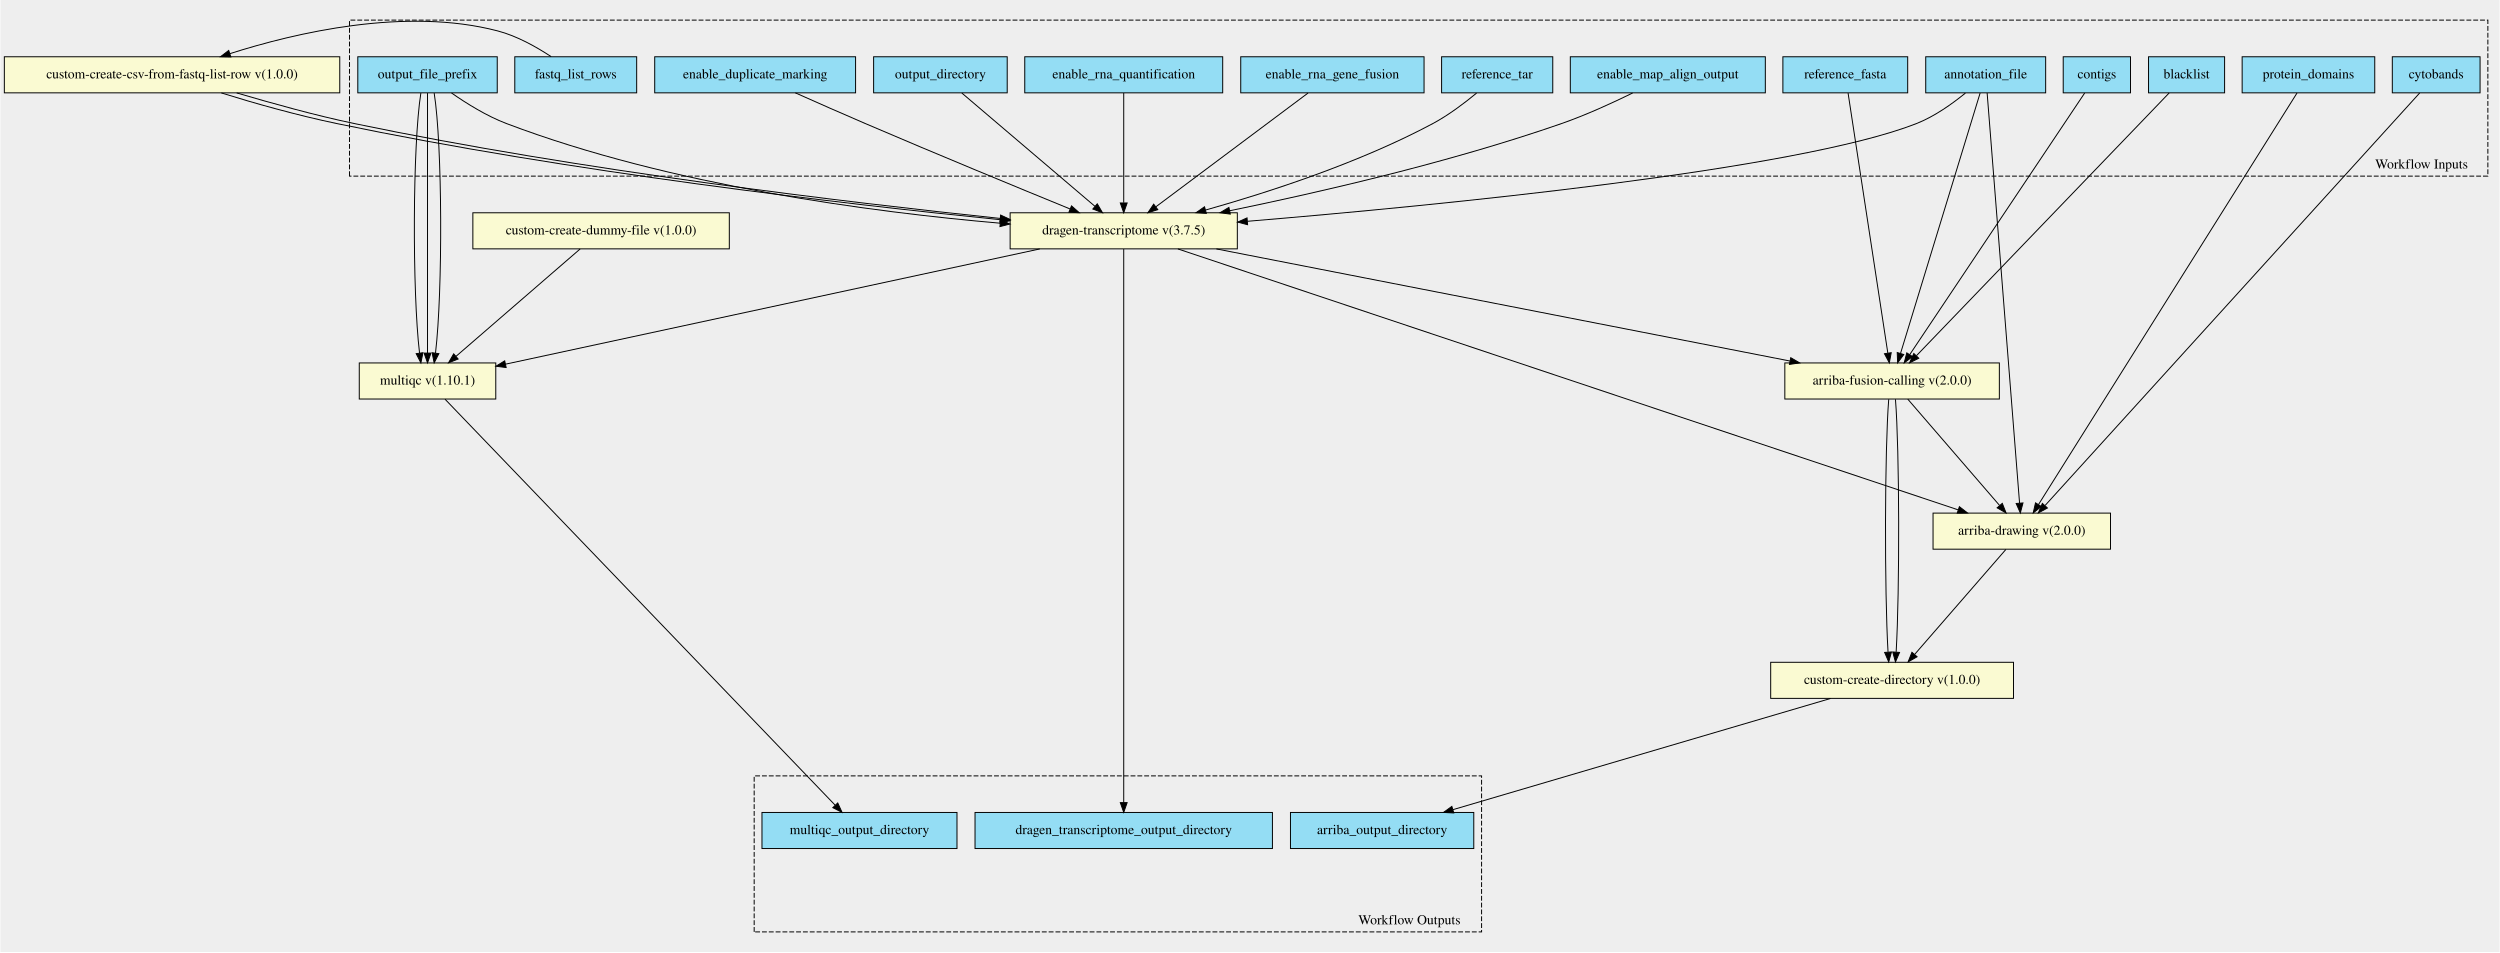
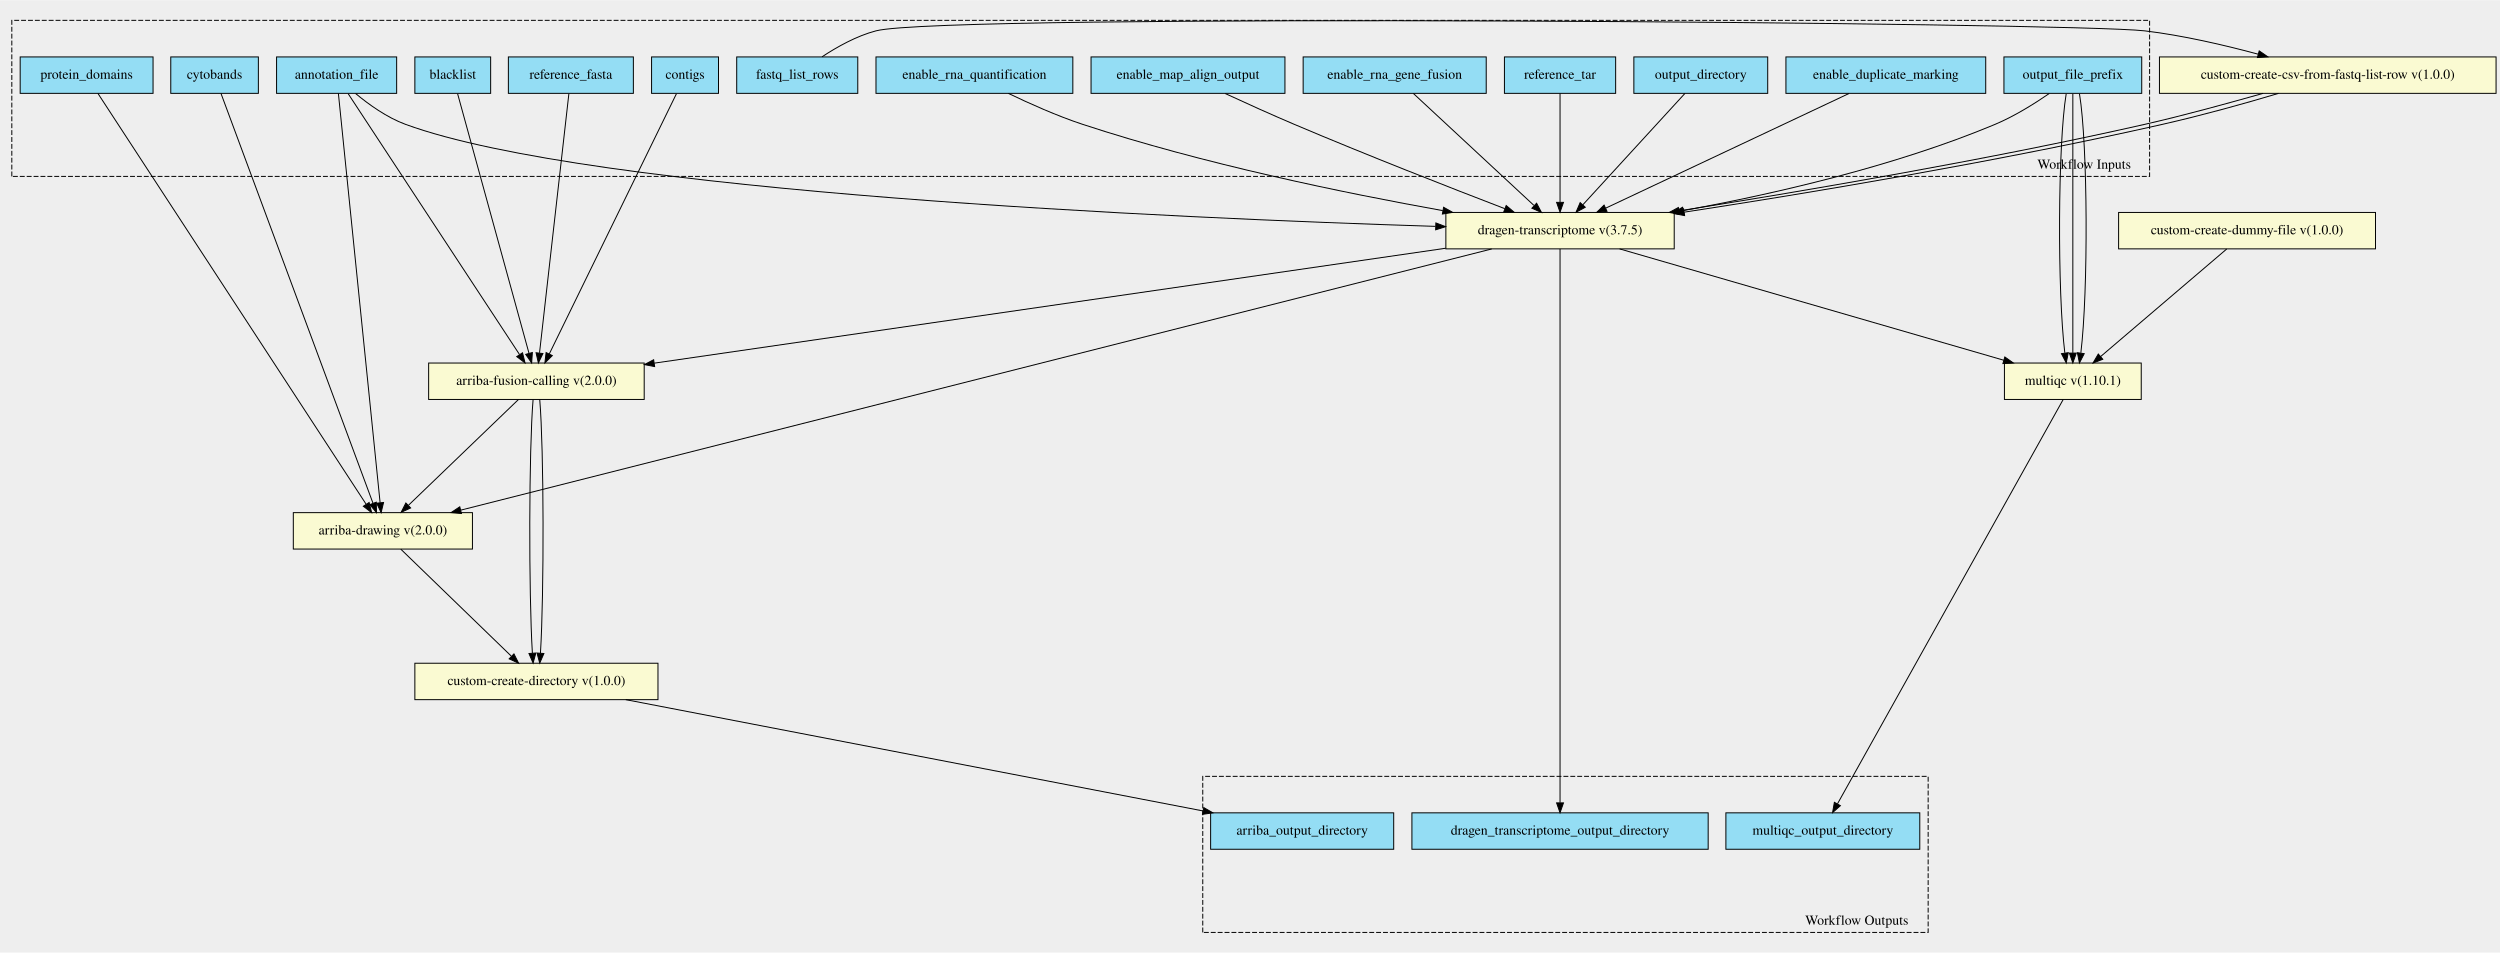
- <svg xmlns="http://www.w3.org/2000/svg" xmlns:xlink="http://www.w3.org/1999/xlink" width="2563pt" height="976pt" viewBox="0.00 0.00 2563.00 976.34">
-   <g id="graph0" class="graph" transform="scale(1 1) rotate(0) translate(4 972.345)">
-     <polygon fill="#eeeeee" stroke="transparent" points="-4,4 -4,-972.345 2559,-972.345 2559,4 -4,4" />
+ <svg xmlns="http://www.w3.org/2000/svg" xmlns:xlink="http://www.w3.org/1999/xlink" width="2540pt" height="968pt" viewBox="0.00 0.00 2540.00 967.63">
+   <g id="graph0" class="graph" transform="scale(1 1) rotate(0) translate(4 963.63)">
+     <polygon fill="#eeeeee" stroke="transparent" points="-4,4 -4,-963.63 2536,-963.63 2536,4 -4,4" />
    <g id="clust1" class="cluster">
-       <polygon fill="#eeeeee" stroke="#000000" stroke-dasharray="5,2" points="354,-791.716 354,-951.721 2547,-951.721 2547,-791.716 354,-791.716" />
-       <text text-anchor="middle" x="2479" y="-799.515" font-family="Times,serif" font-size="14.00" fill="#000000">Workflow Inputs</text>
+       <polygon fill="#eeeeee" stroke="black" stroke-dasharray="5,2" points="8,-784.59 8,-943.15 2180,-943.15 2180,-784.59 8,-784.59" />
+       <text text-anchor="middle" x="2113.5" y="-792.39" font-family="Times,serif" font-size="14.00">Workflow Inputs</text>
    </g>
    <g id="clust2" class="cluster">
-       <polygon fill="#eeeeee" stroke="#000000" stroke-dasharray="5,2" points="769,-16.624 769,-176.63 1515,-176.63 1515,-16.624 769,-16.624" />
-       <text text-anchor="middle" x="1441" y="-24.424" font-family="Times,serif" font-size="14.00" fill="#000000">Workflow Outputs</text>
+       <polygon fill="#eeeeee" stroke="black" stroke-dasharray="5,2" points="1218,-16.47 1218,-175.04 1955,-175.04 1955,-16.47 1218,-16.47" />
+       <text text-anchor="middle" x="1882.5" y="-24.27" font-family="Times,serif" font-size="14.00">Workflow Outputs</text>
    </g>
    <g id="node1" class="node">
      <g id="a_node1">
-         <a xlink:title="Path to ref data tarball&#10;">
-           <polygon fill="#94ddf4" stroke="#000000" points="1474,-877.124 1474,-914.124 1588,-914.124 1588,-877.124 1474,-877.124" />
-           <text text-anchor="middle" x="1531" y="-891.924" font-family="Times,serif" font-size="14.00" fill="#000000">reference_tar</text>
+         <a xlink:title="The prefix given to all output files&#10;">
+           <polygon fill="#94ddf4" stroke="black" points="2032,-868.97 2032,-905.97 2172,-905.97 2172,-868.97 2032,-868.97" />
+           <text text-anchor="middle" x="2102" y="-883.77" font-family="Times,serif" font-size="14.00">output_file_prefix</text>
+         </a>
+       </g>
+     </g>
+     <g id="node21" class="node">
+       <g id="a_node21">
+         <a xlink:href="https://github.com/umccr/cwl-ica/blob/main/.github/catalogue/docs/tools/dragen-transcriptome/3.7.5/dragen-transcriptome__3.7.5.md" xlink:title="Runs the dragen transcriptome workflow on the FPGA.&#10;Takes in a fastq list and corresponding mount paths from the predefined_mount_paths.&#10;All other options avaiable at the top of the workflow&#10;">
+           <polygon fill="lightgoldenrodyellow" stroke="black" points="1465,-710.97 1465,-747.97 1697,-747.97 1697,-710.97 1465,-710.97" />
+           <text text-anchor="middle" x="1581" y="-725.77" font-family="Times,serif" font-size="14.00">dragen-transcriptome v(3.7.5)</text>
+         </a>
+       </g>
+     </g>
+     <g id="edge14" class="edge">
+       <path fill="none" stroke="black" d="M2078.18,-868.91C2063.04,-858.47 2042.65,-845.7 2023,-837.47 1920.33,-794.51 1796.71,-766.42 1706.34,-749.85" />
+       <polygon fill="black" stroke="black" points="1706.79,-746.37 1696.32,-748.03 1705.54,-753.26 1706.79,-746.37" />
+     </g>
+     <g id="node22" class="node">
+       <g id="a_node22">
+         <a xlink:href="https://github.com/umccr/cwl-ica/blob/main/.github/catalogue/docs/tools/multiqc/1.10.1/multiqc__1.10.1.md" xlink:title="The dragen qc step - this takes in an array of dirs&#10;">
+           <polygon fill="lightgoldenrodyellow" stroke="black" points="2032.5,-557.97 2032.5,-594.97 2171.5,-594.97 2171.5,-557.97 2032.5,-557.97" />
+           <text text-anchor="middle" x="2102" y="-572.77" font-family="Times,serif" font-size="14.00">multiqc v(1.10.1)</text>
+         </a>
+       </g>
+     </g>
+     <g id="edge15" class="edge">
+       <path fill="none" stroke="black" d="M2095.25,-868.53C2086.74,-816.88 2086.28,-667.65 2093.85,-605.33" />
+       <polygon fill="black" stroke="black" points="2097.37,-605.48 2095.3,-595.09 2090.44,-604.5 2097.37,-605.48" />
+     </g>
+     <g id="edge16" class="edge">
+       <path fill="none" stroke="black" d="M2102,-868.53C2102,-816.88 2102,-667.65 2102,-605.33" />
+       <polygon fill="black" stroke="black" points="2105.5,-605.09 2102,-595.09 2098.5,-605.09 2105.5,-605.09" />
+     </g>
+     <g id="edge17" class="edge">
+       <path fill="none" stroke="black" d="M2108.75,-868.53C2117.26,-816.88 2117.72,-667.65 2110.15,-605.33" />
+       <polygon fill="black" stroke="black" points="2113.56,-604.5 2108.7,-595.09 2106.63,-605.48 2113.56,-604.5" />
+     </g>
+     <g id="node2" class="node">
+       <g id="a_node2">
+         <a xlink:title="Mark identical alignments as duplicates&#10;">
+           <polygon fill="#94ddf4" stroke="black" points="1810.5,-868.97 1810.5,-905.97 2013.5,-905.97 2013.5,-868.97 1810.5,-868.97" />
+           <text text-anchor="middle" x="1912" y="-883.77" font-family="Times,serif" font-size="14.00">enable_duplicate_marking</text>
+         </a>
+       </g>
+     </g>
+     <g id="edge18" class="edge">
+       <path fill="none" stroke="black" d="M1874.67,-868.88C1813.92,-840.25 1693.8,-783.63 1627.56,-752.42" />
+       <polygon fill="black" stroke="black" points="1628.73,-749.1 1618.19,-748 1625.74,-755.43 1628.73,-749.1" />
+     </g>
+     <g id="node3" class="node">
+       <g id="a_node3">
+         <a xlink:title="Optional - List of interesting contigs&#10;If not specified, defaults to 1,2,3,4,5,6,7,8,9,10,11,12,13,14,15,16,17,18,19,20,21,22,X,Y&#10;">
+           <polygon fill="#94ddf4" stroke="black" points="658,-868.97 658,-905.97 726,-905.97 726,-868.97 658,-868.97" />
+           <text text-anchor="middle" x="692" y="-883.77" font-family="Times,serif" font-size="14.00">contigs</text>
        </a>
      </g>
    </g>
    <g id="node20" class="node">
      <g id="a_node20">
-         <a xlink:href="https://github.com/umccr/cwl-ica/blob/main/.github/catalogue/docs/tools/dragen-transcriptome/3.7.5/dragen-transcriptome__3.7.5.md" xlink:title="Runs the dragen transcriptome workflow on the FPGA.&#10;Takes in a fastq list and corresponding mount paths from the predefined_mount_paths.&#10;All other options avaiable at the top of the workflow&#10;">
-           <polygon fill="#fafad2" stroke="#000000" points="1031.5,-717.124 1031.5,-754.124 1264.5,-754.124 1264.5,-717.124 1031.5,-717.124" />
-           <text text-anchor="middle" x="1148" y="-731.924" font-family="Times,serif" font-size="14.00" fill="#000000">dragen-transcriptome v(3.7.5)</text>
-         </a>
-       </g>
-     </g>
-     <g id="edge14" class="edge">
-       <path fill="none" stroke="#000000" d="M1509.876,-876.89C1497.467,-866.607 1481.098,-854.235 1465,-845.624 1390.123,-805.573 1297.739,-775.468 1232.061,-756.968" />
-       <polygon fill="#000000" stroke="#000000" points="1232.736,-753.523 1222.164,-754.211 1230.858,-760.266 1232.736,-753.523" />
-     </g>
-     <g id="node2" class="node">
-       <g id="a_node2">
-         <a xlink:title="Coordinates of the Giemsa staining bands.&#10;">
-           <polygon fill="#94ddf4" stroke="#000000" points="2449,-877.124 2449,-914.124 2539,-914.124 2539,-877.124 2449,-877.124" />
-           <text text-anchor="middle" x="2494" y="-891.924" font-family="Times,serif" font-size="14.00" fill="#000000">cytobands</text>
-         </a>
-       </g>
-     </g>
-     <g id="node22" class="node">
-       <g id="a_node22">
-         <a xlink:href="https://github.com/umccr/cwl-ica/blob/main/.github/catalogue/docs/tools/arriba-drawing/2.0.0/arriba-drawing__2.0.0.md" xlink:title="Run Arriba's drawing script for fusions predicted by previous step.&#10;">
-           <polygon fill="#fafad2" stroke="#000000" points="1978,-409.124 1978,-446.124 2160,-446.124 2160,-409.124 1978,-409.124" />
-           <text text-anchor="middle" x="2069" y="-423.924" font-family="Times,serif" font-size="14.00" fill="#000000">arriba-drawing v(2.0.0)</text>
-         </a>
-       </g>
-     </g>
-     <g id="edge15" class="edge">
-       <path fill="none" stroke="#000000" d="M2477.077,-876.989C2410.972,-804.195 2170.024,-538.869 2092.911,-453.954" />
-       <polygon fill="#000000" stroke="#000000" points="2095.285,-451.362 2085.971,-446.312 2090.103,-456.068 2095.285,-451.362" />
-     </g>
-     <g id="node3" class="node">
-       <g id="a_node3">
-         <a xlink:title="Path to annotation transcript file.&#10;">
-           <polygon fill="#94ddf4" stroke="#000000" points="1970.5,-877.124 1970.5,-914.124 2093.5,-914.124 2093.5,-877.124 1970.5,-877.124" />
-           <text text-anchor="middle" x="2032" y="-891.924" font-family="Times,serif" font-size="14.00" fill="#000000">annotation_file</text>
-         </a>
-       </g>
-     </g>
-     <g id="edge16" class="edge">
-       <path fill="none" stroke="#000000" d="M2011.202,-876.913C1997.823,-865.961 1979.525,-852.895 1961,-845.624 1838.826,-797.671 1471.211,-761.752 1274.862,-745.393" />
-       <polygon fill="#000000" stroke="#000000" points="1275.033,-741.895 1264.778,-744.558 1274.455,-748.871 1275.033,-741.895" />
-     </g>
-     <g id="node21" class="node">
-       <g id="a_node21">
        <a xlink:href="https://github.com/umccr/cwl-ica/blob/main/.github/catalogue/docs/tools/arriba-fusion-calling/2.0.0/arriba-fusion-calling__2.0.0.md" xlink:title="Runs Arriba fusion calling on the bam file produced by Dragen.&#10;">
-           <polygon fill="#fafad2" stroke="#000000" points="1826,-563.124 1826,-600.124 2046,-600.124 2046,-563.124 1826,-563.124" />
-           <text text-anchor="middle" x="1936" y="-577.924" font-family="Times,serif" font-size="14.00" fill="#000000">arriba-fusion-calling v(2.0.0)</text>
-         </a>
-       </g>
-     </g>
-     <g id="edge17" class="edge">
-       <path fill="none" stroke="#000000" d="M2026.282,-876.922C2010.108,-824.019 1963.955,-673.059 1944.652,-609.923" />
-       <polygon fill="#000000" stroke="#000000" points="1947.959,-608.767 1941.688,-600.228 1941.264,-610.814 1947.959,-608.767" />
-     </g>
-     <g id="edge18" class="edge">
-       <path fill="none" stroke="#000000" d="M2033.473,-876.989C2039.176,-804.856 2059.826,-543.668 2066.732,-456.31" />
-       <polygon fill="#000000" stroke="#000000" points="2070.223,-456.557 2067.523,-446.312 2063.245,-456.005 2070.223,-456.557" />
+           <polygon fill="lightgoldenrodyellow" stroke="black" points="431.5,-557.97 431.5,-594.97 650.5,-594.97 650.5,-557.97 431.5,-557.97" />
+           <text text-anchor="middle" x="541" y="-572.77" font-family="Times,serif" font-size="14.00">arriba-fusion-calling v(2.0.0)</text>
+         </a>
+       </g>
+     </g>
+     <g id="edge19" class="edge">
+       <path fill="none" stroke="black" d="M683.23,-868.53C657.84,-816.56 584.16,-665.79 554.05,-604.18" />
+       <polygon fill="black" stroke="black" points="557.14,-602.54 549.61,-595.09 550.85,-605.61 557.14,-602.54" />
    </g>
    <g id="node4" class="node">
      <g id="a_node4">
-         <a xlink:title="The prefix given to all output files&#10;">
-           <polygon fill="#94ddf4" stroke="#000000" points="362.5,-877.124 362.5,-914.124 505.5,-914.124 505.5,-877.124 362.5,-877.124" />
-           <text text-anchor="middle" x="434" y="-891.924" font-family="Times,serif" font-size="14.00" fill="#000000">output_file_prefix</text>
-         </a>
-       </g>
-     </g>
-     <g id="node19" class="node">
-       <g id="a_node19">
-         <a xlink:href="https://github.com/umccr/cwl-ica/blob/main/.github/catalogue/docs/tools/multiqc/1.10.1/multiqc__1.10.1.md" xlink:title="The dragen qc step - this takes in an array of dirs&#10;">
-           <polygon fill="#fafad2" stroke="#000000" points="364,-563.124 364,-600.124 504,-600.124 504,-563.124 364,-563.124" />
-           <text text-anchor="middle" x="434" y="-577.924" font-family="Times,serif" font-size="14.00" fill="#000000">multiqc v(1.10.1)</text>
-         </a>
-       </g>
-     </g>
-     <g id="edge19" class="edge">
-       <path fill="none" stroke="#000000" d="M427.174,-876.922C418.757,-824.129 418.301,-673.682 425.807,-610.315" />
-       <polygon fill="#000000" stroke="#000000" points="429.299,-610.61 427.19,-600.228 422.364,-609.66 429.299,-610.61" />
+         <a xlink:title="Path to annotation transcript file.&#10;">
+           <polygon fill="#94ddf4" stroke="black" points="277,-868.97 277,-905.97 399,-905.97 399,-868.97 277,-868.97" />
+           <text text-anchor="middle" x="338" y="-883.77" font-family="Times,serif" font-size="14.00">annotation_file</text>
+         </a>
+       </g>
+     </g>
+     <g id="node18" class="node">
+       <g id="a_node18">
+         <a xlink:href="https://github.com/umccr/cwl-ica/blob/main/.github/catalogue/docs/tools/arriba-drawing/2.0.0/arriba-drawing__2.0.0.md" xlink:title="Run Arriba's drawing script for fusions predicted by previous step.&#10;">
+           <polygon fill="lightgoldenrodyellow" stroke="black" points="294,-405.97 294,-442.97 476,-442.97 476,-405.97 294,-405.97" />
+           <text text-anchor="middle" x="385" y="-420.77" font-family="Times,serif" font-size="14.00">arriba-drawing v(2.0.0)</text>
+         </a>
+       </g>
    </g>
    <g id="edge20" class="edge">
-       <path fill="none" stroke="#000000" d="M434,-876.922C434,-824.129 434,-673.682 434,-610.315" />
-       <polygon fill="#000000" stroke="#000000" points="437.5,-610.228 434,-600.228 430.5,-610.228 437.5,-610.228" />
+       <path fill="none" stroke="black" d="M339.79,-868.97C346.92,-798.94 373.46,-538.67 382.19,-453.01" />
+       <polygon fill="black" stroke="black" points="385.68,-453.3 383.21,-443 378.72,-452.59 385.68,-453.3" />
    </g>
    <g id="edge21" class="edge">
-       <path fill="none" stroke="#000000" d="M440.826,-876.922C449.243,-824.129 449.699,-673.682 442.193,-610.315" />
-       <polygon fill="#000000" stroke="#000000" points="445.636,-609.66 440.81,-600.228 438.701,-610.61 445.636,-609.66" />
+       <path fill="none" stroke="black" d="M349.79,-868.53C384,-816.46 483.39,-665.17 523.7,-603.8" />
+       <polygon fill="black" stroke="black" points="526.86,-605.37 529.43,-595.09 521.01,-601.52 526.86,-605.37" />
    </g>
    <g id="edge22" class="edge">
-       <path fill="none" stroke="#000000" d="M458.598,-876.994C474.022,-866.215 494.758,-853.302 515,-845.624 683.221,-781.816 890.754,-754.746 1021.278,-743.451" />
-       <polygon fill="#000000" stroke="#000000" points="1021.652,-746.931 1031.32,-742.599 1021.06,-739.956 1021.652,-746.931" />
+       <path fill="none" stroke="black" d="M357.23,-868.84C370.48,-857.8 389.05,-844.41 408,-837.47 597.5,-768.12 1192,-742.11 1454.4,-733.83" />
+       <polygon fill="black" stroke="black" points="1454.85,-737.32 1464.73,-733.51 1454.63,-730.32 1454.85,-737.32" />
    </g>
    <g id="node5" class="node">
      <g id="a_node5">
-         <a xlink:title="Mark identical alignments as duplicates&#10;">
-           <polygon fill="#94ddf4" stroke="#000000" points="667,-877.124 667,-914.124 873,-914.124 873,-877.124 667,-877.124" />
-           <text text-anchor="middle" x="770" y="-891.924" font-family="Times,serif" font-size="14.00" fill="#000000">enable_duplicate_marking</text>
+         <a xlink:title="The directory where all output files are placed&#10;">
+           <polygon fill="#94ddf4" stroke="black" points="1656,-868.97 1656,-905.97 1792,-905.97 1792,-868.97 1656,-868.97" />
+           <text text-anchor="middle" x="1724" y="-883.77" font-family="Times,serif" font-size="14.00">output_directory</text>
        </a>
      </g>
    </g>
    <g id="edge23" class="edge">
-       <path fill="none" stroke="#000000" d="M811.226,-877.108C832.593,-867.582 859.142,-855.852 883,-845.624 955.343,-814.609 1039.341,-779.973 1093.044,-758.003" />
-       <polygon fill="#000000" stroke="#000000" points="1094.449,-761.21 1102.381,-754.186 1091.8,-754.73 1094.449,-761.21" />
+       <path fill="none" stroke="black" d="M1707.87,-868.88C1682.56,-841.26 1633.37,-787.6 1604.23,-755.82" />
+       <polygon fill="black" stroke="black" points="1606.62,-753.25 1597.29,-748.24 1601.46,-757.98 1606.62,-753.25" />
    </g>
    <g id="node6" class="node">
      <g id="a_node6">
        <a xlink:title="File with blacklist range&#10;">
-           <polygon fill="#94ddf4" stroke="#000000" points="2199,-877.124 2199,-914.124 2277,-914.124 2277,-877.124 2199,-877.124" />
-           <text text-anchor="middle" x="2238" y="-891.924" font-family="Times,serif" font-size="14.00" fill="#000000">blacklist</text>
+           <polygon fill="#94ddf4" stroke="black" points="417.5,-868.97 417.5,-905.97 494.5,-905.97 494.5,-868.97 417.5,-868.97" />
+           <text text-anchor="middle" x="456" y="-883.77" font-family="Times,serif" font-size="14.00">blacklist</text>
        </a>
      </g>
    </g>
    <g id="edge24" class="edge">
-       <path fill="none" stroke="#000000" d="M2220.225,-877.098C2211.178,-867.672 2200.006,-856.035 2190,-845.624 2106.087,-758.311 2006.491,-654.84 1960.958,-607.545" />
-       <polygon fill="#000000" stroke="#000000" points="1963.325,-604.958 1953.868,-600.181 1958.282,-609.813 1963.325,-604.958" />
+       <path fill="none" stroke="black" d="M460.94,-868.53C475.17,-816.78 516.36,-667.03 533.44,-604.95" />
+       <polygon fill="black" stroke="black" points="536.88,-605.66 536.15,-595.09 530.13,-603.8 536.88,-605.66" />
    </g>
    <g id="node7" class="node">
      <g id="a_node7">
-         <a xlink:title="Optional - Enable the DRAGEN Gene Fusion module - defaults to true&#10;">
-           <polygon fill="#94ddf4" stroke="#000000" points="1268,-877.124 1268,-914.124 1456,-914.124 1456,-877.124 1268,-877.124" />
-           <text text-anchor="middle" x="1362" y="-891.924" font-family="Times,serif" font-size="14.00" fill="#000000">enable_rna_gene_fusion</text>
+         <a xlink:title="Coordinates of the Giemsa staining bands.&#10;">
+           <polygon fill="#94ddf4" stroke="black" points="169.5,-868.97 169.5,-905.97 258.5,-905.97 258.5,-868.97 169.5,-868.97" />
+           <text text-anchor="middle" x="214" y="-883.77" font-family="Times,serif" font-size="14.00">cytobands</text>
        </a>
      </g>
    </g>
    <g id="edge25" class="edge">
-       <path fill="none" stroke="#000000" d="M1337.033,-876.957C1298.374,-848.053 1224.013,-792.456 1180.978,-760.28" />
-       <polygon fill="#000000" stroke="#000000" points="1182.913,-757.357 1172.808,-754.172 1178.722,-762.963 1182.913,-757.357" />
+       <path fill="none" stroke="black" d="M220.49,-868.97C246.52,-798.79 343.41,-537.61 374.98,-452.48" />
+       <polygon fill="black" stroke="black" points="378.3,-453.59 378.5,-443 371.74,-451.16 378.3,-453.59" />
    </g>
    <g id="node8" class="node">
      <g id="a_node8">
-         <a xlink:title="Optional - Enable the quantification module - defaults to true&#10;">
-           <polygon fill="#94ddf4" stroke="#000000" points="1046.5,-877.124 1046.5,-914.124 1249.5,-914.124 1249.5,-877.124 1046.5,-877.124" />
-           <text text-anchor="middle" x="1148" y="-891.924" font-family="Times,serif" font-size="14.00" fill="#000000">enable_rna_quantification</text>
+         <a xlink:title="Path to ref data tarball&#10;">
+           <polygon fill="#94ddf4" stroke="black" points="1524.5,-868.97 1524.5,-905.97 1637.5,-905.97 1637.5,-868.97 1524.5,-868.97" />
+           <text text-anchor="middle" x="1581" y="-883.77" font-family="Times,serif" font-size="14.00">reference_tar</text>
        </a>
      </g>
    </g>
    <g id="edge26" class="edge">
-       <path fill="none" stroke="#000000" d="M1148,-876.957C1148,-849.258 1148,-797.043 1148,-764.42" />
-       <polygon fill="#000000" stroke="#000000" points="1151.5,-764.172 1148,-754.172 1144.5,-764.172 1151.5,-764.172" />
+       <path fill="none" stroke="black" d="M1581,-868.88C1581,-841.96 1581,-790.31 1581,-758.29" />
+       <polygon fill="black" stroke="black" points="1584.5,-758.24 1581,-748.24 1577.5,-758.24 1584.5,-758.24" />
    </g>
    <g id="node9" class="node">
      <g id="a_node9">
-         <a xlink:title="FastA file with genome sequence&#10;">
-           <polygon fill="#94ddf4" stroke="#000000" points="1824,-877.124 1824,-914.124 1952,-914.124 1952,-877.124 1824,-877.124" />
-           <text text-anchor="middle" x="1888" y="-891.924" font-family="Times,serif" font-size="14.00" fill="#000000">reference_fasta</text>
+         <a xlink:title="Optional - Enable the DRAGEN Gene Fusion module - defaults to true&#10;">
+           <polygon fill="#94ddf4" stroke="black" points="1320,-868.97 1320,-905.97 1506,-905.97 1506,-868.97 1320,-868.97" />
+           <text text-anchor="middle" x="1413" y="-883.77" font-family="Times,serif" font-size="14.00">enable_rna_gene_fusion</text>
        </a>
      </g>
    </g>
    <g id="edge27" class="edge">
-       <path fill="none" stroke="#000000" d="M1890.859,-876.922C1898.929,-824.129 1921.928,-673.682 1931.614,-610.315" />
-       <polygon fill="#000000" stroke="#000000" points="1935.105,-610.642 1933.156,-600.228 1928.185,-609.584 1935.105,-610.642" />
+       <path fill="none" stroke="black" d="M1431.95,-868.88C1461.9,-841.07 1520.28,-786.86 1554.41,-755.17" />
+       <polygon fill="black" stroke="black" points="1557.18,-757.37 1562.12,-748 1552.41,-752.24 1557.18,-757.37" />
    </g>
    <g id="node10" class="node">
      <g id="a_node10">
-         <a xlink:title="The row of fastq lists.&#10;Each row has the following attributes:&#10;  * RGID&#10;  * RGLB&#10;  * RGSM&#10;  * Lane&#10;  * Read1File&#10;  * Read2File (optional)&#10;">
-           <polygon fill="#94ddf4" stroke="#000000" points="523.5,-877.124 523.5,-914.124 648.5,-914.124 648.5,-877.124 523.5,-877.124" />
-           <text text-anchor="middle" x="586" y="-891.924" font-family="Times,serif" font-size="14.00" fill="#000000">fastq_list_rows</text>
-         </a>
-       </g>
-     </g>
-     <g id="node24" class="node">
-       <g id="a_node24">
-         <a xlink:href="https://github.com/umccr/cwl-ica/blob/main/.github/catalogue/docs/tools/custom-create-csv-from-fastq-list-rows/1.0.0/custom-create-csv-from-fastq-list-rows__1.0.0.md" xlink:title="Create the fastq list csv to then run the germline tool.&#10;Takes in an array of fastq_list_row schema.&#10;Returns a csv file along with predefined_mount_path schema&#10;">
-           <polygon fill="#fafad2" stroke="#000000" points="0,-877.124 0,-914.124 344,-914.124 344,-877.124 0,-877.124" />
-           <text text-anchor="middle" x="172" y="-891.924" font-family="Times,serif" font-size="14.00" fill="#000000">custom-create-csv-from-fastq-list-row v(1.0.0)</text>
+         <a xlink:title="Do you wish to have the output bam files present&#10;">
+           <polygon fill="#94ddf4" stroke="black" points="1104.5,-868.97 1104.5,-905.97 1301.5,-905.97 1301.5,-868.97 1104.5,-868.97" />
+           <text text-anchor="middle" x="1203" y="-883.77" font-family="Times,serif" font-size="14.00">enable_map_align_output</text>
        </a>
      </g>
    </g>
    <g id="edge28" class="edge">
-       <path fill="none" stroke="#000000" d="M560.799,-914.247C545.731,-924.205 525.731,-935.455 506,-940.624 411.727,-965.319 298.742,-938.831 231.299,-917.308" />
-       <polygon fill="#000000" stroke="#000000" points="232.28,-913.946 221.687,-914.175 230.11,-920.602 232.28,-913.946" />
+       <path fill="none" stroke="black" d="M1240.79,-868.79C1261.43,-859.26 1287.5,-847.45 1311,-837.47 1384.33,-806.33 1470,-772.87 1524.84,-751.81" />
+       <polygon fill="black" stroke="black" points="1526.29,-755.01 1534.38,-748.16 1523.79,-748.47 1526.29,-755.01" />
    </g>
    <g id="node11" class="node">
      <g id="a_node11">
-         <a xlink:title="The directory where all output files are placed&#10;">
-           <polygon fill="#94ddf4" stroke="#000000" points="891.5,-877.124 891.5,-914.124 1028.5,-914.124 1028.5,-877.124 891.5,-877.124" />
-           <text text-anchor="middle" x="960" y="-891.924" font-family="Times,serif" font-size="14.00" fill="#000000">output_directory</text>
+         <a xlink:title="FastA file with genome sequence&#10;">
+           <polygon fill="#94ddf4" stroke="black" points="512.5,-868.97 512.5,-905.97 639.5,-905.97 639.5,-868.97 512.5,-868.97" />
+           <text text-anchor="middle" x="576" y="-883.77" font-family="Times,serif" font-size="14.00">reference_fasta</text>
        </a>
      </g>
    </g>
    <g id="edge29" class="edge">
-       <path fill="none" stroke="#000000" d="M981.934,-876.957C1015.754,-848.174 1080.679,-792.919 1118.555,-760.684" />
-       <polygon fill="#000000" stroke="#000000" points="1120.859,-763.319 1126.206,-754.172 1116.322,-757.988 1120.859,-763.319" />
+       <path fill="none" stroke="black" d="M573.97,-868.53C568.12,-816.88 551.21,-667.65 544.16,-605.33" />
+       <polygon fill="black" stroke="black" points="547.6,-604.63 543,-595.09 540.64,-605.42 547.6,-604.63" />
    </g>
    <g id="node12" class="node">
      <g id="a_node12">
-         <a xlink:title="Optional - List of interesting contigs&#10;If not specified, defaults to 1,2,3,4,5,6,7,8,9,10,11,12,13,14,15,16,17,18,19,20,21,22,X,Y&#10;">
-           <polygon fill="#94ddf4" stroke="#000000" points="2111.5,-877.124 2111.5,-914.124 2180.5,-914.124 2180.5,-877.124 2111.5,-877.124" />
-           <text text-anchor="middle" x="2146" y="-891.924" font-family="Times,serif" font-size="14.00" fill="#000000">contigs</text>
+         <a xlink:title="The row of fastq lists.&#10;Each row has the following attributes:&#10;  * RGID&#10;  * RGLB&#10;  * RGSM&#10;  * Lane&#10;  * Read1File&#10;  * Read2File (optional)&#10;">
+           <polygon fill="#94ddf4" stroke="black" points="744.5,-868.97 744.5,-905.97 867.5,-905.97 867.5,-868.97 744.5,-868.97" />
+           <text text-anchor="middle" x="806" y="-883.77" font-family="Times,serif" font-size="14.00">fastq_list_rows</text>
+         </a>
+       </g>
+     </g>
+     <g id="node23" class="node">
+       <g id="a_node23">
+         <a xlink:href="https://github.com/umccr/cwl-ica/blob/main/.github/catalogue/docs/tools/custom-create-csv-from-fastq-list-rows/1.0.0/custom-create-csv-from-fastq-list-rows__1.0.0.md" xlink:title="Create the fastq list csv to then run the germline tool.&#10;Takes in an array of fastq_list_row schema.&#10;Returns a csv file along with predefined_mount_path schema&#10;">
+           <polygon fill="lightgoldenrodyellow" stroke="black" points="2190,-868.97 2190,-905.97 2532,-905.97 2532,-868.97 2190,-868.97" />
+           <text text-anchor="middle" x="2361" y="-883.77" font-family="Times,serif" font-size="14.00">custom-create-csv-from-fastq-list-row v(1.0.0)</text>
        </a>
      </g>
    </g>
    <g id="edge30" class="edge">
-       <path fill="none" stroke="#000000" d="M2133.492,-876.922C2097.893,-823.692 1995.9,-671.188 1954.15,-608.762" />
-       <polygon fill="#000000" stroke="#000000" points="1956.911,-606.594 1948.442,-600.228 1951.092,-610.486 1956.911,-606.594" />
+       <path fill="none" stroke="black" d="M831.2,-906.1C846.27,-916.06 866.27,-927.31 886,-932.47 955.27,-950.62 2103.89,-940.95 2175,-932.47 2213.58,-927.87 2255.73,-918.08 2290.14,-908.81" />
+       <polygon fill="black" stroke="black" points="2291.37,-912.1 2300.09,-906.08 2289.52,-905.35 2291.37,-912.1" />
    </g>
    <g id="node13" class="node">
      <g id="a_node13">
-         <a xlink:title="Do you wish to have the output bam files present&#10;">
-           <polygon fill="#94ddf4" stroke="#000000" points="1606,-877.124 1606,-914.124 1806,-914.124 1806,-877.124 1606,-877.124" />
-           <text text-anchor="middle" x="1706" y="-891.924" font-family="Times,serif" font-size="14.00" fill="#000000">enable_map_align_output</text>
+         <a xlink:title="Optional - Enable the quantification module - defaults to true&#10;">
+           <polygon fill="#94ddf4" stroke="black" points="886,-868.97 886,-905.97 1086,-905.97 1086,-868.97 886,-868.97" />
+           <text text-anchor="middle" x="986" y="-883.77" font-family="Times,serif" font-size="14.00">enable_rna_quantification</text>
        </a>
      </g>
    </g>
    <g id="edge31" class="edge">
-       <path fill="none" stroke="#000000" d="M1669.882,-876.956C1648.991,-866.694 1621.97,-854.321 1597,-845.624 1483.289,-806.017 1348.642,-775.053 1256.656,-756.205" />
-       <polygon fill="#000000" stroke="#000000" points="1257.271,-752.758 1246.774,-754.193 1255.875,-759.617 1257.271,-752.758" />
+       <path fill="none" stroke="black" d="M1020.46,-868.96C1041.79,-858.67 1069.99,-846.04 1096,-837.47 1218.14,-797.26 1362.56,-767.59 1461.85,-749.82" />
+       <polygon fill="black" stroke="black" points="1462.69,-753.23 1471.92,-748.03 1461.46,-746.34 1462.69,-753.23" />
    </g>
    <g id="node14" class="node">
      <g id="a_node14">
        <a xlink:title="GFF3 file containing the genomic coordinates of protein domains&#10;">
-           <polygon fill="#94ddf4" stroke="#000000" points="2295,-877.124 2295,-914.124 2431,-914.124 2431,-877.124 2295,-877.124" />
-           <text text-anchor="middle" x="2363" y="-891.924" font-family="Times,serif" font-size="14.00" fill="#000000">protein_domains</text>
+           <polygon fill="#94ddf4" stroke="black" points="16.5,-868.97 16.5,-905.97 151.5,-905.97 151.5,-868.97 16.5,-868.97" />
+           <text text-anchor="middle" x="84" y="-883.77" font-family="Times,serif" font-size="14.00">protein_domains</text>
        </a>
      </g>
    </g>
    <g id="edge32" class="edge">
-       <path fill="none" stroke="#000000" d="M2351.293,-876.989C2305.748,-804.489 2140.227,-541.006 2086.191,-454.99" />
-       <polygon fill="#000000" stroke="#000000" points="2089.023,-452.918 2080.74,-446.312 2083.096,-456.642 2089.023,-452.918" />
+       <path fill="none" stroke="black" d="M95.43,-868.97C141.43,-798.51 313.17,-535.48 368.04,-451.45" />
+       <polygon fill="black" stroke="black" points="371.02,-453.29 373.56,-443 365.16,-449.46 371.02,-453.29" />
    </g>
    <g id="node15" class="node">
      <g id="a_node15">
-         <a xlink:title="The directory containing output files from arriba&#10;">
-           <polygon fill="#94ddf4" stroke="#000000" points="1319,-102.124 1319,-139.124 1507,-139.124 1507,-102.124 1319,-102.124" />
-           <text text-anchor="middle" x="1413" y="-116.924" font-family="Times,serif" font-size="14.00" fill="#000000">arriba_output_directory</text>
+         <a xlink:title="The output directory for multiqc&#10;">
+           <polygon fill="#94ddf4" stroke="black" points="1749.5,-100.97 1749.5,-137.97 1946.5,-137.97 1946.5,-100.97 1749.5,-100.97" />
+           <text text-anchor="middle" x="1848" y="-115.77" font-family="Times,serif" font-size="14.00">multiqc_output_directory</text>
        </a>
      </g>
    </g>
    <g id="node16" class="node">
      <g id="a_node16">
-         <a xlink:title="The output directory containing all transcriptome output files&#10;">
-           <polygon fill="#94ddf4" stroke="#000000" points="995.5,-102.124 995.5,-139.124 1300.5,-139.124 1300.5,-102.124 995.5,-102.124" />
-           <text text-anchor="middle" x="1148" y="-116.924" font-family="Times,serif" font-size="14.00" fill="#000000">dragen_transcriptome_output_directory</text>
+         <a xlink:title="The directory containing output files from arriba&#10;">
+           <polygon fill="#94ddf4" stroke="black" points="1226,-100.97 1226,-137.97 1412,-137.97 1412,-100.97 1226,-100.97" />
+           <text text-anchor="middle" x="1319" y="-115.77" font-family="Times,serif" font-size="14.00">arriba_output_directory</text>
        </a>
      </g>
    </g>
    <g id="node17" class="node">
      <g id="a_node17">
-         <a xlink:title="The output directory for multiqc&#10;">
-           <polygon fill="#94ddf4" stroke="#000000" points="777,-102.124 777,-139.124 977,-139.124 977,-102.124 777,-102.124" />
-           <text text-anchor="middle" x="877" y="-116.924" font-family="Times,serif" font-size="14.00" fill="#000000">multiqc_output_directory</text>
-         </a>
-       </g>
-     </g>
-     <g id="node18" class="node">
-       <g id="a_node18">
+         <a xlink:title="The output directory containing all transcriptome output files&#10;">
+           <polygon fill="#94ddf4" stroke="black" points="1430.5,-100.97 1430.5,-137.97 1731.5,-137.97 1731.5,-100.97 1430.5,-100.97" />
+           <text text-anchor="middle" x="1581" y="-115.77" font-family="Times,serif" font-size="14.00">dragen_transcriptome_output_directory</text>
+         </a>
+       </g>
+     </g>
+     <g id="node19" class="node">
+       <g id="a_node19">
+         <a xlink:href="https://github.com/umccr/cwl-ica/blob/main/.github/catalogue/docs/tools/custom-create-directory/1.0.0/custom-create-directory__1.0.0.md" xlink:title="Create an output directory to contain the arriba files&#10;">
+           <polygon fill="lightgoldenrodyellow" stroke="black" points="417.5,-252.97 417.5,-289.97 664.5,-289.97 664.5,-252.97 417.5,-252.97" />
+           <text text-anchor="middle" x="541" y="-267.77" font-family="Times,serif" font-size="14.00">custom-create-directory v(1.0.0)</text>
+         </a>
+       </g>
+     </g>
+     <g id="edge1" class="edge">
+       <path fill="none" stroke="black" d="M403.2,-405.86C430.91,-379.03 483.79,-327.85 515.37,-297.28" />
+       <polygon fill="black" stroke="black" points="518.16,-299.45 522.92,-289.98 513.3,-294.42 518.16,-299.45" />
+     </g>
+     <g id="edge2" class="edge">
+       <path fill="none" stroke="black" d="M631.77,-252.97C778.26,-224.73 1065.79,-169.29 1218.36,-139.88" />
+       <polygon fill="black" stroke="black" points="1219.05,-143.31 1228.21,-137.98 1217.73,-136.44 1219.05,-143.31" />
+     </g>
+     <g id="edge3" class="edge">
+       <path fill="none" stroke="black" d="M522.8,-557.97C495.24,-531.47 442.78,-481.03 411.14,-450.6" />
+       <polygon fill="black" stroke="black" points="413.2,-447.74 403.57,-443.33 408.35,-452.78 413.2,-447.74" />
+     </g>
+     <g id="edge4" class="edge">
+       <path fill="none" stroke="black" d="M537.62,-557.87C533.38,-507.35 533.14,-361.59 536.9,-300.22" />
+       <polygon fill="black" stroke="black" points="540.4,-300.35 537.62,-290.12 533.42,-299.85 540.4,-300.35" />
+     </g>
+     <g id="edge5" class="edge">
+       <path fill="none" stroke="black" d="M544.38,-557.87C548.62,-507.35 548.86,-361.59 545.1,-300.22" />
+       <polygon fill="black" stroke="black" points="548.58,-299.85 544.38,-290.12 541.6,-300.35 548.58,-299.85" />
+     </g>
+     <g id="edge9" class="edge">
+       <path fill="none" stroke="black" d="M1581,-710.93C1581,-625.56 1581,-253.35 1581,-148.22" />
+       <polygon fill="black" stroke="black" points="1584.5,-148.09 1581,-138.09 1577.5,-148.09 1584.5,-148.09" />
+     </g>
+     <g id="edge6" class="edge">
+       <path fill="none" stroke="black" d="M1511.53,-710.87C1303.22,-658.1 684.67,-501.39 464.17,-445.53" />
+       <polygon fill="black" stroke="black" points="464.84,-442.09 454.29,-443.03 463.12,-448.88 464.84,-442.09" />
+     </g>
+     <g id="edge7" class="edge">
+       <path fill="none" stroke="black" d="M1464.98,-711.63C1266.1,-682.75 862.12,-624.1 660.73,-594.86" />
+       <polygon fill="black" stroke="black" points="661.1,-591.38 650.7,-593.4 660.1,-598.3 661.1,-591.38" />
+     </g>
+     <g id="edge8" class="edge">
+       <path fill="none" stroke="black" d="M1641.53,-710.93C1738.68,-682.77 1928.92,-627.64 2031.85,-597.81" />
+       <polygon fill="black" stroke="black" points="2032.9,-601.14 2041.53,-595 2030.95,-594.42 2032.9,-601.14" />
+     </g>
+     <g id="edge13" class="edge">
+       <path fill="none" stroke="black" d="M2092.2,-557.92C2053.31,-488.25 1909.72,-231.04 1862.88,-147.13" />
+       <polygon fill="black" stroke="black" points="1865.84,-145.25 1857.91,-138.23 1859.73,-148.66 1865.84,-145.25" />
+     </g>
+     <g id="edge10" class="edge">
+       <path fill="none" stroke="black" d="M2295.31,-868.97C2259.75,-858.94 2215.11,-846.56 2175,-837.47 2012.24,-800.59 1822.38,-768.71 1701.91,-749.57" />
+       <polygon fill="black" stroke="black" points="1702.34,-746.09 1691.92,-747.98 1701.25,-753 1702.34,-746.09" />
+     </g>
+     <g id="edge11" class="edge">
+       <path fill="none" stroke="black" d="M2311,-868.97C2277.75,-858.94 2233.11,-846.56 2193,-837.47 2026.42,-799.73 1831.44,-767.22 1707.09,-748.24" />
+       <polygon fill="black" stroke="black" points="1707.56,-744.77 1697.15,-746.73 1706.51,-751.69 1707.56,-744.77" />
+     </g>
+     <g id="node24" class="node">
+       <g id="a_node24">
        <a xlink:href="https://github.com/umccr/cwl-ica/blob/main/.github/catalogue/docs/tools/custom-touch-file/1.0.0/custom-touch-file__1.0.0.md" xlink:title="Intermediate step for letting multiqc-interop be placed in stream mode&#10;">
-           <polygon fill="#fafad2" stroke="#000000" points="480.5,-717.124 480.5,-754.124 743.5,-754.124 743.5,-717.124 480.5,-717.124" />
-           <text text-anchor="middle" x="612" y="-731.924" font-family="Times,serif" font-size="14.00" fill="#000000">custom-create-dummy-file v(1.0.0)</text>
-         </a>
-       </g>
-     </g>
-     <g id="edge1" class="edge">
-       <path fill="none" stroke="#000000" d="M590.529,-717.048C558.722,-689.53 499.001,-637.86 463.23,-606.913" />
-       <polygon fill="#000000" stroke="#000000" points="465.4,-604.162 455.547,-600.266 460.82,-609.456 465.4,-604.162" />
-     </g>
-     <g id="edge2" class="edge">
-       <path fill="none" stroke="#000000" d="M451.915,-562.981C521.218,-490.863 771.851,-230.046 852.099,-146.537" />
-       <polygon fill="#000000" stroke="#000000" points="854.7,-148.881 859.106,-139.245 849.653,-144.031 854.7,-148.881" />
-     </g>
-     <g id="edge6" class="edge">
-       <path fill="none" stroke="#000000" d="M1148,-716.882C1148,-628.816 1148,-255.932 1148,-149.247" />
-       <polygon fill="#000000" stroke="#000000" points="1151.5,-149.219 1148,-139.219 1144.5,-149.219 1151.5,-149.219" />
-     </g>
-     <g id="edge3" class="edge">
-       <path fill="none" stroke="#000000" d="M1061.875,-717.048C922.473,-686.981 649.396,-628.082 514.016,-598.882" />
-       <polygon fill="#000000" stroke="#000000" points="514.629,-595.434 504.115,-596.747 513.153,-602.277 514.629,-595.434" />
-     </g>
-     <g id="edge4" class="edge">
-       <path fill="none" stroke="#000000" d="M1243.051,-717.048C1391.455,-688.045 1677.128,-632.216 1831.266,-602.092" />
-       <polygon fill="#000000" stroke="#000000" points="1832.083,-605.499 1841.226,-600.146 1830.74,-598.629 1832.083,-605.499" />
-     </g>
-     <g id="edge5" class="edge">
-       <path fill="none" stroke="#000000" d="M1203.539,-717.051C1364.533,-663.211 1830.952,-507.232 2003.667,-449.473" />
-       <polygon fill="#000000" stroke="#000000" points="2005.015,-452.712 2013.389,-446.221 2002.795,-446.074 2005.015,-452.712" />
-     </g>
-     <g id="edge9" class="edge">
-       <path fill="none" stroke="#000000" d="M1952.043,-563.048C1975.509,-535.876 2019.311,-485.159 2046.141,-454.093" />
-       <polygon fill="#000000" stroke="#000000" points="2049.013,-456.122 2052.9,-446.266 2043.715,-451.546 2049.013,-456.122" />
-     </g>
-     <g id="node23" class="node">
-       <g id="a_node23">
-         <a xlink:href="https://github.com/umccr/cwl-ica/blob/main/.github/catalogue/docs/tools/custom-create-directory/1.0.0/custom-create-directory__1.0.0.md" xlink:title="Create an output directory to contain the arriba files&#10;">
-           <polygon fill="#fafad2" stroke="#000000" points="1811.5,-256.124 1811.5,-293.124 2060.5,-293.124 2060.5,-256.124 1811.5,-256.124" />
-           <text text-anchor="middle" x="1936" y="-270.924" font-family="Times,serif" font-size="14.00" fill="#000000">custom-create-directory v(1.0.0)</text>
-         </a>
-       </g>
-     </g>
-     <g id="edge7" class="edge">
-       <path fill="none" stroke="#000000" d="M1932.55,-562.882C1928.403,-511.179 1928.165,-366.243 1931.835,-303.824" />
-       <polygon fill="#000000" stroke="#000000" points="1935.35,-303.726 1932.539,-293.511 1928.366,-303.249 1935.35,-303.726" />
-     </g>
-     <g id="edge8" class="edge">
-       <path fill="none" stroke="#000000" d="M1939.45,-562.882C1943.597,-511.179 1943.835,-366.243 1940.165,-303.824" />
-       <polygon fill="#000000" stroke="#000000" points="1943.634,-303.249 1939.461,-293.511 1936.65,-303.726 1943.634,-303.249" />
-     </g>
-     <g id="edge11" class="edge">
-       <path fill="none" stroke="#000000" d="M2052.692,-408.863C2029.259,-381.907 1985.949,-332.084 1959.192,-301.304" />
-       <polygon fill="#000000" stroke="#000000" points="1961.644,-298.789 1952.442,-293.538 1956.361,-303.382 1961.644,-298.789" />
-     </g>
-     <g id="edge10" class="edge">
-       <path fill="none" stroke="#000000" d="M1872.914,-256.048C1775.401,-227.335 1588.59,-172.327 1485.601,-142.002" />
-       <polygon fill="#000000" stroke="#000000" points="1486.484,-138.613 1475.902,-139.146 1484.506,-145.328 1486.484,-138.613" />
+           <polygon fill="lightgoldenrodyellow" stroke="black" points="2148.5,-710.97 2148.5,-747.97 2409.5,-747.97 2409.5,-710.97 2148.5,-710.97" />
+           <text text-anchor="middle" x="2279" y="-725.77" font-family="Times,serif" font-size="14.00">custom-create-dummy-file v(1.0.0)</text>
+         </a>
+       </g>
    </g>
    <g id="edge12" class="edge">
-       <path fill="none" stroke="#000000" d="M222.568,-877.031C255.93,-866.602 300.62,-854.037 341,-845.624 578.797,-796.079 861.25,-763.129 1021.114,-747.061" />
-       <polygon fill="#000000" stroke="#000000" points="1021.862,-750.504 1031.465,-746.027 1021.167,-743.539 1021.862,-750.504" />
-     </g>
-     <g id="edge13" class="edge">
-       <path fill="none" stroke="#000000" d="M238.292,-877.031C273.93,-866.602 318.62,-854.037 359,-845.624 590.601,-797.37 864.561,-764.857 1021.178,-748.351" />
-       <polygon fill="#000000" stroke="#000000" points="1021.742,-751.812 1031.322,-747.288 1021.012,-744.85 1021.742,-751.812" />
+       <path fill="none" stroke="black" d="M2258.35,-710.86C2226.64,-683.81 2165.89,-631.98 2130.17,-601.51" />
+       <polygon fill="black" stroke="black" points="2132.4,-598.81 2122.52,-594.98 2127.86,-604.13 2132.4,-598.81" />
    </g>
  </g>
</svg>
